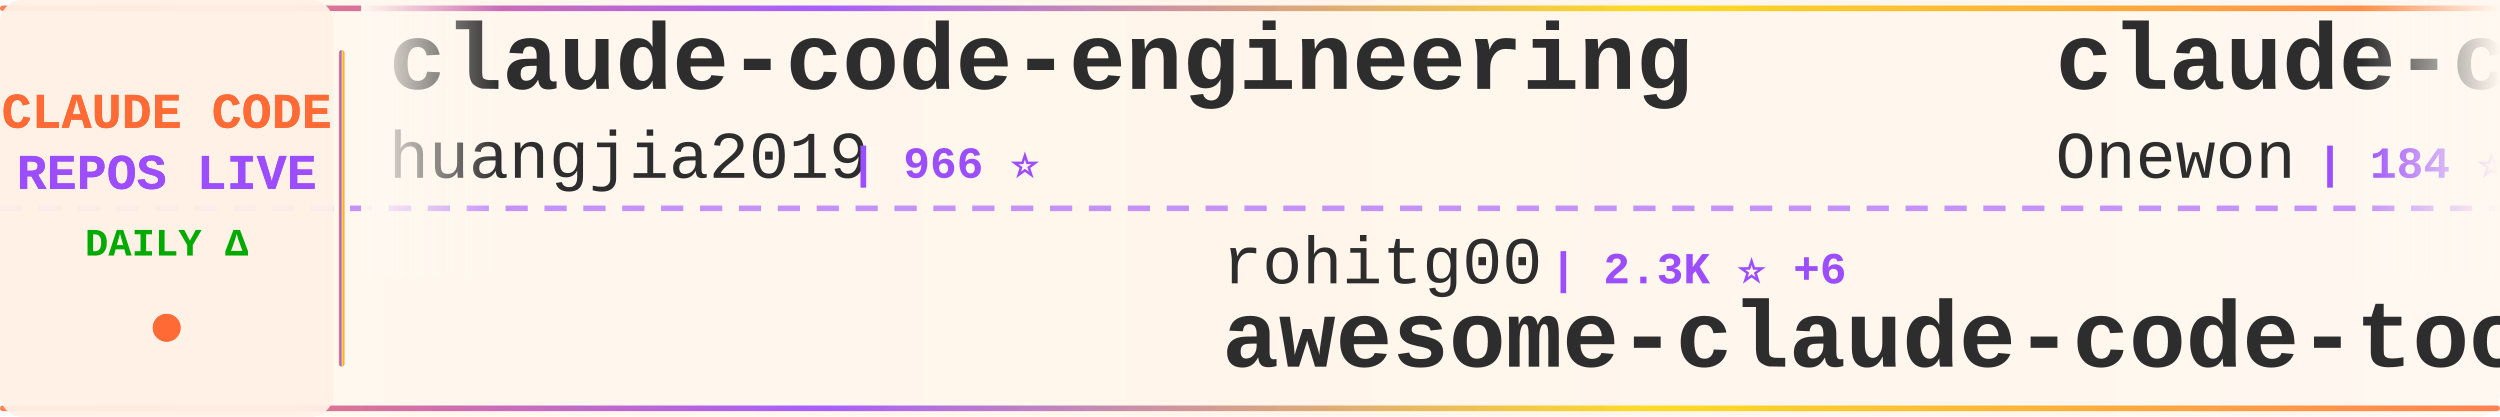
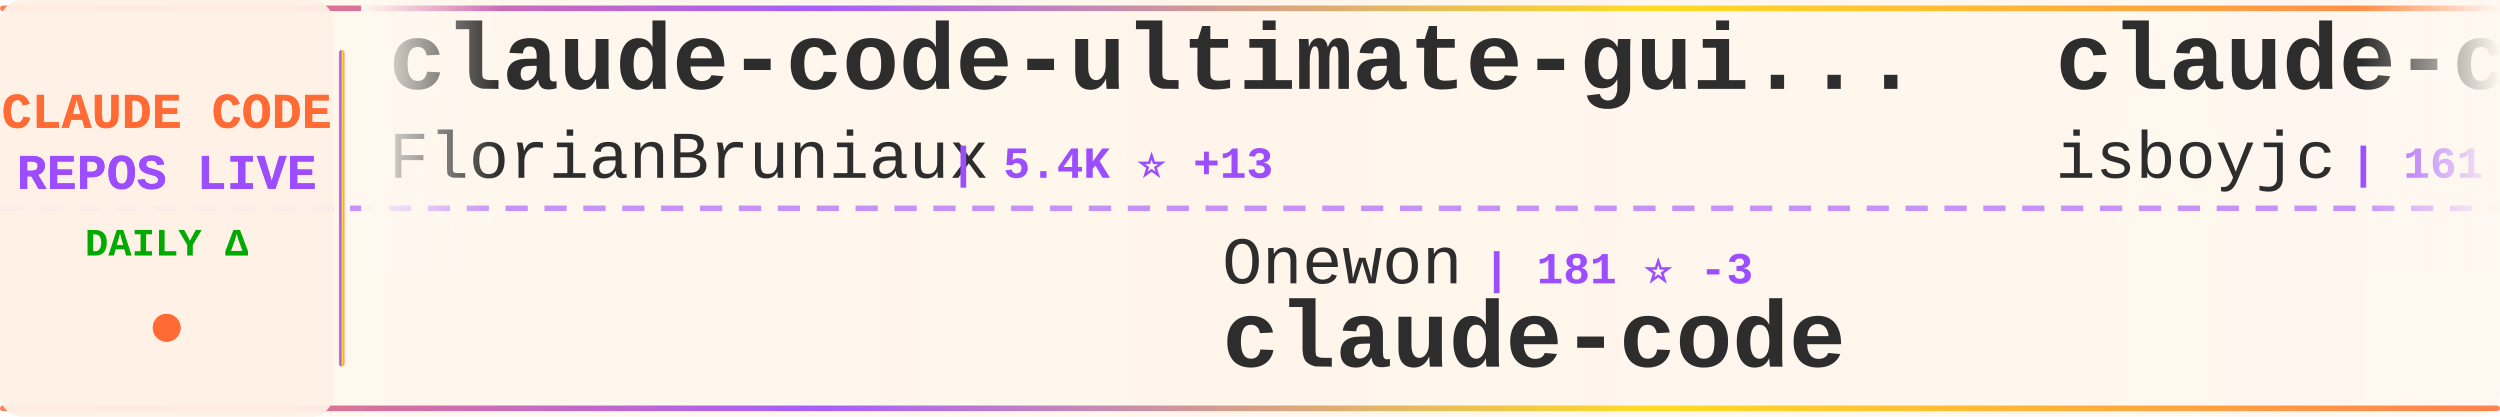
<svg xmlns="http://www.w3.org/2000/svg" width="900" height="150">
  <defs>
    <linearGradient id="tickerBg" x1="0%" y1="0%" x2="100%" y2="0%">
      <stop offset="0%" style="stop-color:#fff8f0;stop-opacity:0.98" />
      <stop offset="50%" style="stop-color:#fff5eb;stop-opacity:1" />
      <stop offset="100%" style="stop-color:#fff8f0;stop-opacity:0.98" />
    </linearGradient>
    <linearGradient id="borderGrad" x1="0%" y1="0%" x2="100%" y2="0%">
      <stop offset="0%" style="stop-color:#FF6B35;stop-opacity:0.85">
        <animate attributeName="stop-opacity" values="0.85;1;0.85" dur="2s" repeatCount="indefinite" />
      </stop>
      <stop offset="33%" style="stop-color:#9C4EFF;stop-opacity:0.9">
        <animate attributeName="stop-opacity" values="0.9;1;0.9" dur="2.2s" repeatCount="indefinite" />
      </stop>
      <stop offset="66%" style="stop-color:#FFD700;stop-opacity:0.85">
        <animate attributeName="stop-opacity" values="0.85;1;0.85" dur="1.8s" repeatCount="indefinite" />
      </stop>
      <stop offset="100%" style="stop-color:#FF6B35;stop-opacity:0.85">
        <animate attributeName="stop-opacity" values="0.85;1;0.85" dur="2s" repeatCount="indefinite" />
      </stop>
    </linearGradient>
    <filter id="textGlow">
      <feGaussianBlur stdDeviation="0.15" result="coloredBlur" />
      <feMerge>
        <feMergeNode in="coloredBlur" />
        <feMergeNode in="SourceGraphic" />
      </feMerge>
    </filter>
    <filter id="metricGlow">
      <feGaussianBlur stdDeviation="0.2" result="coloredBlur" />
      <feMerge>
        <feMergeNode in="coloredBlur" />
        <feMergeNode in="SourceGraphic" />
      </feMerge>
    </filter>
    <linearGradient id="leftFade" x1="0%" y1="0%" x2="100%" y2="0%">
      <stop offset="0%" style="stop-color:#fff8f0;stop-opacity:1" />
      <stop offset="100%" style="stop-color:#fff8f0;stop-opacity:0" />
    </linearGradient>
    <linearGradient id="rightFade" x1="0%" y1="0%" x2="100%" y2="0%">
      <stop offset="0%" style="stop-color:#fff8f0;stop-opacity:0" />
      <stop offset="100%" style="stop-color:#fff8f0;stop-opacity:1" />
    </linearGradient>
  </defs>
  <rect width="900" height="150" fill="url(#tickerBg)" rx="8" />
  <rect x="0" y="2" width="900" height="2" fill="url(#borderGrad)" rx="1" />
  <rect x="0" y="146" width="900" height="2" fill="url(#borderGrad)" rx="1" />
  <line x1="0" y1="75" x2="900" y2="75" stroke="#9C4EFF" stroke-width="2" stroke-dasharray="8 6" opacity="0.6" />
  <rect x="0" y="0" width="120" height="150" fill="#fff0e6" opacity="0.95" rx="8" />
  <text x="60" y="46" font-family="'Courier New', monospace" font-size="18" font-weight="bold" fill="#FF6B35" text-anchor="middle" filter="url(#textGlow)">
    CLAUDE CODE
  </text>
  <text x="60" y="68" font-family="'Courier New', monospace" font-size="18" font-weight="bold" fill="#9C4EFF" text-anchor="middle" filter="url(#textGlow)">
    REPOS LIVE
  </text>
  <text x="60" y="92" font-family="'Courier New', monospace" font-size="14" font-weight="bold" fill="#00aa00" text-anchor="middle">
    DAILY Δ
  </text>
  <circle cx="60" cy="118" r="5" fill="#FF6B35" filter="url(#metricGlow)">
    <animate attributeName="r" values="4;6;4" dur="1.5s" repeatCount="indefinite" />
    <animate attributeName="opacity" values="0.6;1;0.6" dur="1.5s" repeatCount="indefinite" />
  </circle>
  <rect x="122" y="18" width="2" height="114" fill="url(#borderGrad)" rx="1" />
  <clipPath id="tickerClip">
    <rect x="130" y="0" width="770" height="150" />
  </clipPath>
  <g clip-path="url(#tickerClip)">
    <g id="tickerItems">
      <animateTransform attributeName="transform" attributeType="XML" type="translate" from="0 0" to="-3000 0" dur="54s" repeatCount="indefinite" />
      <g transform="translate(0, 0)">
-         <text x="140" y="32" font-family="'Courier New', monospace" font-size="34" font-weight="bold" fill="#2d2d2d">claude-code-engineering</text>
-         <text x="140" y="64" font-family="'Courier New', monospace" font-size="24" font-weight="normal" fill="#2d2d2d" opacity="1.0">huangjia2019</text>
-         <text x="306" y="64" font-family="'Courier New', monospace" font-size="16" font-weight="bold" fill="#9C4EFF"> | 966 ⭐</text>
+         <text x="140" y="32" font-family="'Courier New', monospace" font-size="34" font-weight="bold" fill="#2d2d2d">claude-code-ultimate-gui...</text>
+         <text x="140" y="64" font-family="'Courier New', monospace" font-size="24" font-weight="normal" fill="#2d2d2d" opacity="1.0">FlorianBruniaux</text>
+         <text x="342" y="64" font-family="'Courier New', monospace" font-size="16" font-weight="bold" fill="#9C4EFF"> | 5.4K ⭐ +13</text>
      </g>
      <g transform="translate(300, 0)">
-         <text x="140" y="102" font-family="'Courier New', monospace" font-size="24" font-weight="normal" fill="#2d2d2d" opacity="1.0">rohitg00</text>
-         <text x="258" y="102" font-family="'Courier New', monospace" font-size="16" font-weight="bold" fill="#9C4EFF"> | 2.3K ⭐ +6</text>
-         <text x="140" y="132" font-family="'Courier New', monospace" font-size="34" font-weight="bold" fill="#2d2d2d">awesome-claude-code-tool...</text>
+         <text x="140" y="102" font-family="'Courier New', monospace" font-size="24" font-weight="normal" fill="#2d2d2d" opacity="1.0">Onewon</text>
+         <text x="234" y="102" font-family="'Courier New', monospace" font-size="16" font-weight="bold" fill="#9C4EFF"> | 181 ⭐ -3</text>
+         <text x="140" y="132" font-family="'Courier New', monospace" font-size="34" font-weight="bold" fill="#2d2d2d">claude-code</text>
      </g>
      <g transform="translate(600, 0)">
        <text x="140" y="32" font-family="'Courier New', monospace" font-size="34" font-weight="bold" fill="#2d2d2d">claude-code</text>
-         <text x="140" y="64" font-family="'Courier New', monospace" font-size="24" font-weight="normal" fill="#2d2d2d" opacity="1.0">Onewon</text>
-         <text x="234" y="64" font-family="'Courier New', monospace" font-size="16" font-weight="bold" fill="#9C4EFF"> | 184 ⭐</text>
+         <text x="140" y="64" font-family="'Courier New', monospace" font-size="24" font-weight="normal" fill="#2d2d2d" opacity="1.0">isboyjc</text>
+         <text x="246" y="64" font-family="'Courier New', monospace" font-size="16" font-weight="bold" fill="#9C4EFF"> | 161 ⭐ +1</text>
      </g>
      <g transform="translate(900, 0)">
-         <text x="140" y="102" font-family="'Courier New', monospace" font-size="24" font-weight="normal" fill="#2d2d2d" opacity="1.0">alex000kim</text>
-         <text x="282" y="102" font-family="'Courier New', monospace" font-size="16" font-weight="bold" fill="#9C4EFF"> | 231 ⭐</text>
+         <text x="140" y="102" font-family="'Courier New', monospace" font-size="24" font-weight="normal" fill="#2d2d2d" opacity="1.0">OrcaWhisper</text>
+         <text x="294" y="102" font-family="'Courier New', monospace" font-size="16" font-weight="bold" fill="#9C4EFF"> | 83 ⭐</text>
+         <text x="140" y="132" font-family="'Courier New', monospace" font-size="34" font-weight="bold" fill="#2d2d2d">Claude-Code</text>
+       </g>
+       <g transform="translate(1200, 0)">
+         <text x="140" y="32" font-family="'Courier New', monospace" font-size="34" font-weight="bold" fill="#2d2d2d">Claude-code</text>
+         <text x="140" y="64" font-family="'Courier New', monospace" font-size="24" font-weight="normal" fill="#2d2d2d" opacity="1.0">fazxes</text>
+         <text x="234" y="64" font-family="'Courier New', monospace" font-size="16" font-weight="bold" fill="#9C4EFF"> | 225 ⭐</text>
+       </g>
+       <g transform="translate(1500, 0)">
+         <text x="140" y="102" font-family="'Courier New', monospace" font-size="24" font-weight="normal" fill="#2d2d2d" opacity="1.0">VineeTagarwaL-code</text>
+         <text x="378" y="102" font-family="'Courier New', monospace" font-size="16" font-weight="bold" fill="#9C4EFF"> | 275 ⭐</text>
        <text x="140" y="132" font-family="'Courier New', monospace" font-size="34" font-weight="bold" fill="#2d2d2d">claude-code</text>
      </g>
-       <g transform="translate(1200, 0)">
-         <text x="140" y="32" font-family="'Courier New', monospace" font-size="34" font-weight="bold" fill="#2d2d2d">sc-claude-code-files</text>
-         <text x="140" y="64" font-family="'Courier New', monospace" font-size="24" font-weight="normal" fill="#2d2d2d" opacity="1.0">https-deeplearning-ai</text>
-         <text x="414" y="64" font-family="'Courier New', monospace" font-size="16" font-weight="bold" fill="#9C4EFF"> | 533 ⭐ -1</text>
-       </g>
-       <g transform="translate(1500, 0)">
-         <text x="140" y="102" font-family="'Courier New', monospace" font-size="24" font-weight="normal" fill="#2d2d2d" opacity="1.0">disler</text>
-         <text x="234" y="102" font-family="'Courier New', monospace" font-size="16" font-weight="bold" fill="#9C4EFF"> | 3.8K ⭐ +3</text>
-         <text x="140" y="132" font-family="'Courier New', monospace" font-size="34" font-weight="bold" fill="#2d2d2d">claude-code-hooks-master...</text>
-       </g>
      <g transform="translate(1800, 0)">
-         <text x="140" y="32" font-family="'Courier New', monospace" font-size="34" font-weight="bold" fill="#2d2d2d">claude-code</text>
-         <text x="140" y="64" font-family="'Courier New', monospace" font-size="24" font-weight="normal" fill="#2d2d2d" opacity="1.0">anthropics</text>
-         <text x="282" y="64" font-family="'Courier New', monospace" font-size="16" font-weight="bold" fill="#9C4EFF"> | 137.5K ⭐ +141</text>
+         <text x="140" y="32" font-family="'Courier New', monospace" font-size="34" font-weight="bold" fill="#2d2d2d">awesome-claude-code-suba...</text>
+         <text x="140" y="64" font-family="'Courier New', monospace" font-size="24" font-weight="normal" fill="#2d2d2d" opacity="1.0">VoltAgent</text>
+         <text x="270" y="64" font-family="'Courier New', monospace" font-size="16" font-weight="bold" fill="#9C4EFF"> | 23.2K ⭐ +38</text>
      </g>
      <g transform="translate(2100, 0)">
-         <text x="140" y="102" font-family="'Courier New', monospace" font-size="24" font-weight="normal" fill="#2d2d2d" opacity="1.0">AICoderTudou</text>
-         <text x="306" y="102" font-family="'Courier New', monospace" font-size="16" font-weight="bold" fill="#9C4EFF"> | 498 ⭐</text>
-         <text x="140" y="132" font-family="'Courier New', monospace" font-size="34" font-weight="bold" fill="#2d2d2d">claude-code-tudou</text>
+         <text x="140" y="102" font-family="'Courier New', monospace" font-size="24" font-weight="normal" fill="#2d2d2d" opacity="1.0">affaan-m</text>
+         <text x="258" y="102" font-family="'Courier New', monospace" font-size="16" font-weight="bold" fill="#9C4EFF"> | 229.0K ⭐ +343</text>
+         <text x="140" y="132" font-family="'Courier New', monospace" font-size="34" font-weight="bold" fill="#2d2d2d">ECC</text>
      </g>
      <g transform="translate(2400, 0)">
-         <text x="140" y="32" font-family="'Courier New', monospace" font-size="34" font-weight="bold" fill="#2d2d2d">learn-claude-code</text>
-         <text x="140" y="64" font-family="'Courier New', monospace" font-size="24" font-weight="normal" fill="#2d2d2d" opacity="1.0">shareAI-lab</text>
-         <text x="294" y="64" font-family="'Courier New', monospace" font-size="16" font-weight="bold" fill="#9C4EFF"> | 70.7K ⭐ +71</text>
+         <text x="140" y="32" font-family="'Courier New', monospace" font-size="34" font-weight="bold" fill="#2d2d2d">claude-code-best-practic...</text>
+         <text x="140" y="64" font-family="'Courier New', monospace" font-size="24" font-weight="normal" fill="#2d2d2d" opacity="1.0">shanraisshan</text>
+         <text x="306" y="64" font-family="'Courier New', monospace" font-size="16" font-weight="bold" fill="#9C4EFF"> | 62.5K ⭐ +44</text>
      </g>
      <g transform="translate(2700, 0)">
-         <text x="140" y="102" font-family="'Courier New', monospace" font-size="24" font-weight="normal" fill="#2d2d2d" opacity="1.0">diet103</text>
-         <text x="246" y="102" font-family="'Courier New', monospace" font-size="16" font-weight="bold" fill="#9C4EFF"> | 9.7K ⭐ +1</text>
-         <text x="140" y="132" font-family="'Courier New', monospace" font-size="34" font-weight="bold" fill="#2d2d2d">claude-code-infrastructu...</text>
+         <text x="140" y="102" font-family="'Courier New', monospace" font-size="24" font-weight="normal" fill="#2d2d2d" opacity="1.0">anthropics</text>
+         <text x="282" y="102" font-family="'Courier New', monospace" font-size="16" font-weight="bold" fill="#9C4EFF"> | 8.3K ⭐ +4</text>
+         <text x="140" y="132" font-family="'Courier New', monospace" font-size="34" font-weight="bold" fill="#2d2d2d">claude-code-action</text>
      </g>
      <g transform="translate(3000, 0)">
-         <text x="140" y="32" font-family="'Courier New', monospace" font-size="34" font-weight="bold" fill="#2d2d2d">claude-code-engineering</text>
-         <text x="140" y="64" font-family="'Courier New', monospace" font-size="24" font-weight="normal" fill="#2d2d2d" opacity="1.0">huangjia2019</text>
-         <text x="306" y="64" font-family="'Courier New', monospace" font-size="16" font-weight="bold" fill="#9C4EFF"> | 966 ⭐</text>
+         <text x="140" y="32" font-family="'Courier New', monospace" font-size="34" font-weight="bold" fill="#2d2d2d">claude-code-ultimate-gui...</text>
+         <text x="140" y="64" font-family="'Courier New', monospace" font-size="24" font-weight="normal" fill="#2d2d2d" opacity="1.0">FlorianBruniaux</text>
+         <text x="342" y="64" font-family="'Courier New', monospace" font-size="16" font-weight="bold" fill="#9C4EFF"> | 5.4K ⭐ +13</text>
      </g>
      <g transform="translate(3300, 0)">
-         <text x="140" y="102" font-family="'Courier New', monospace" font-size="24" font-weight="normal" fill="#2d2d2d" opacity="1.0">rohitg00</text>
-         <text x="258" y="102" font-family="'Courier New', monospace" font-size="16" font-weight="bold" fill="#9C4EFF"> | 2.3K ⭐ +6</text>
-         <text x="140" y="132" font-family="'Courier New', monospace" font-size="34" font-weight="bold" fill="#2d2d2d">awesome-claude-code-tool...</text>
+         <text x="140" y="102" font-family="'Courier New', monospace" font-size="24" font-weight="normal" fill="#2d2d2d" opacity="1.0">Onewon</text>
+         <text x="234" y="102" font-family="'Courier New', monospace" font-size="16" font-weight="bold" fill="#9C4EFF"> | 181 ⭐ -3</text>
+         <text x="140" y="132" font-family="'Courier New', monospace" font-size="34" font-weight="bold" fill="#2d2d2d">claude-code</text>
      </g>
      <g transform="translate(3600, 0)">
        <text x="140" y="32" font-family="'Courier New', monospace" font-size="34" font-weight="bold" fill="#2d2d2d">claude-code</text>
-         <text x="140" y="64" font-family="'Courier New', monospace" font-size="24" font-weight="normal" fill="#2d2d2d" opacity="1.0">Onewon</text>
-         <text x="234" y="64" font-family="'Courier New', monospace" font-size="16" font-weight="bold" fill="#9C4EFF"> | 184 ⭐</text>
+         <text x="140" y="64" font-family="'Courier New', monospace" font-size="24" font-weight="normal" fill="#2d2d2d" opacity="1.0">isboyjc</text>
+         <text x="246" y="64" font-family="'Courier New', monospace" font-size="16" font-weight="bold" fill="#9C4EFF"> | 161 ⭐ +1</text>
      </g>
      <g transform="translate(3900, 0)">
-         <text x="140" y="102" font-family="'Courier New', monospace" font-size="24" font-weight="normal" fill="#2d2d2d" opacity="1.0">alex000kim</text>
-         <text x="282" y="102" font-family="'Courier New', monospace" font-size="16" font-weight="bold" fill="#9C4EFF"> | 231 ⭐</text>
-         <text x="140" y="132" font-family="'Courier New', monospace" font-size="34" font-weight="bold" fill="#2d2d2d">claude-code</text>
+         <text x="140" y="102" font-family="'Courier New', monospace" font-size="24" font-weight="normal" fill="#2d2d2d" opacity="1.0">OrcaWhisper</text>
+         <text x="294" y="102" font-family="'Courier New', monospace" font-size="16" font-weight="bold" fill="#9C4EFF"> | 83 ⭐</text>
+         <text x="140" y="132" font-family="'Courier New', monospace" font-size="34" font-weight="bold" fill="#2d2d2d">Claude-Code</text>
      </g>
    </g>
  </g>
  <rect x="130" y="0" width="50" height="100" fill="url(#leftFade)" />
  <rect x="850" y="0" width="50" height="100" fill="url(#rightFade)" />
</svg>
